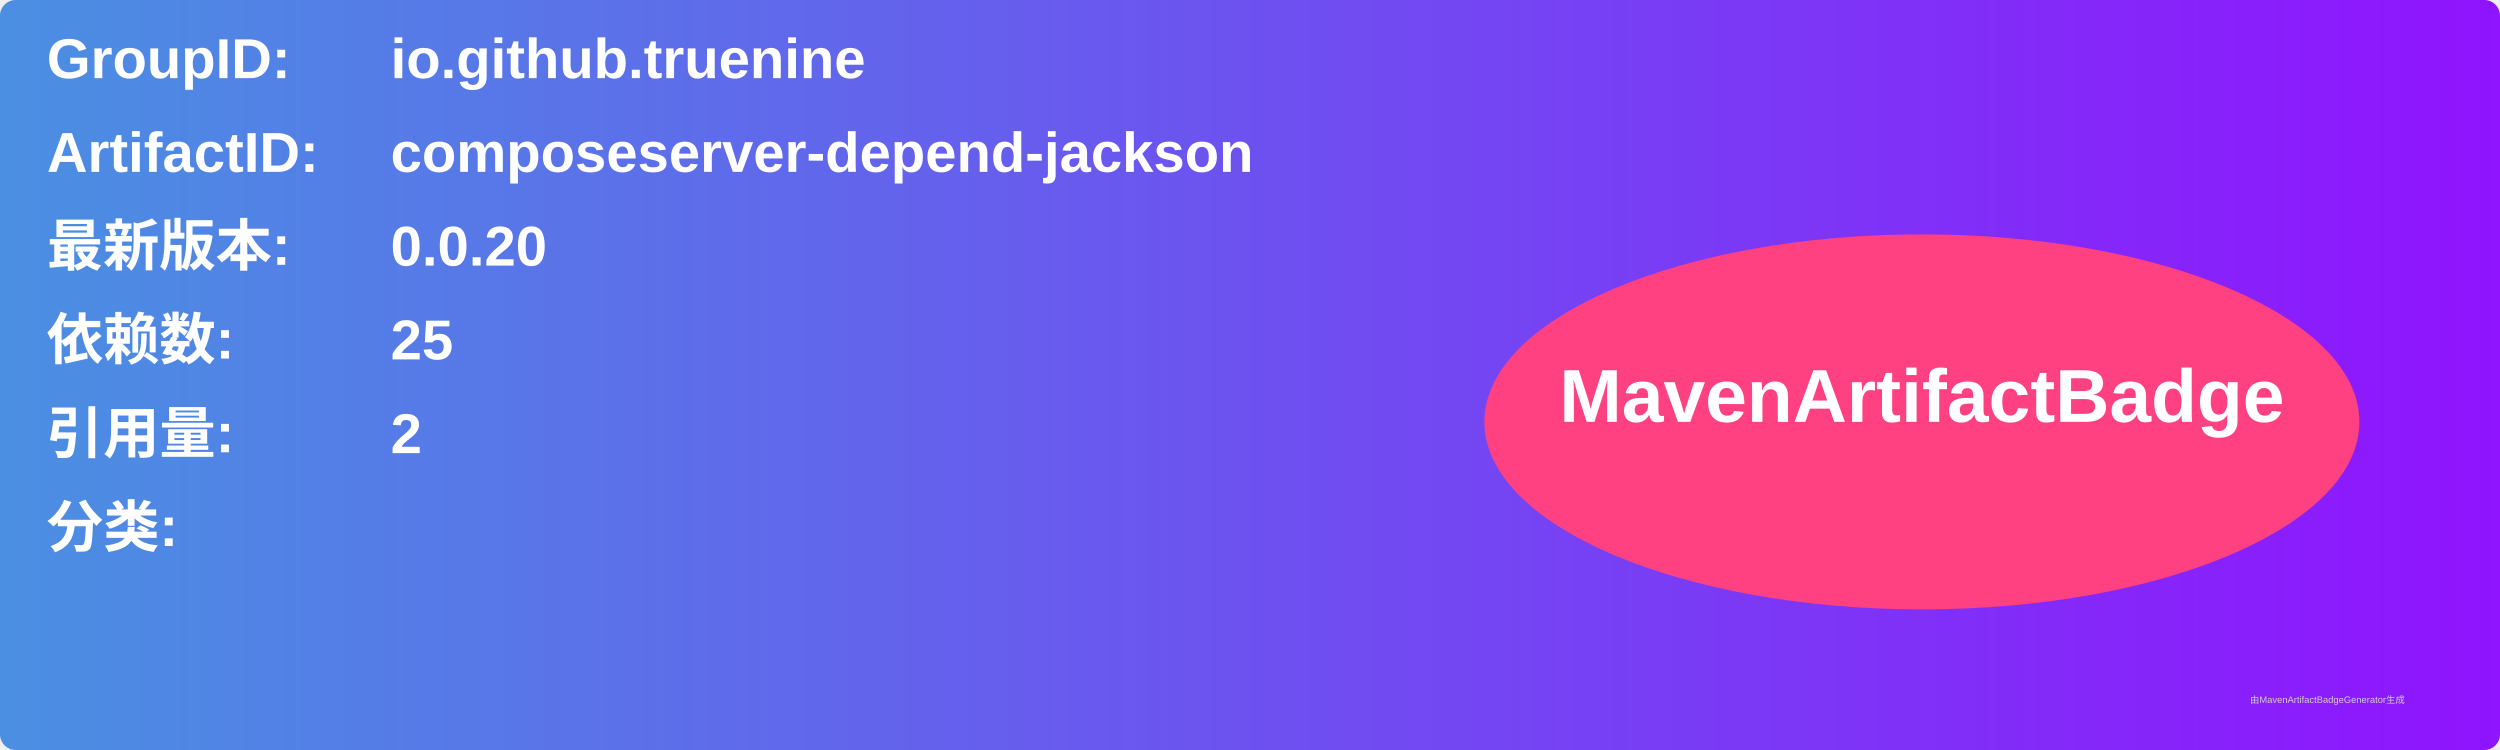
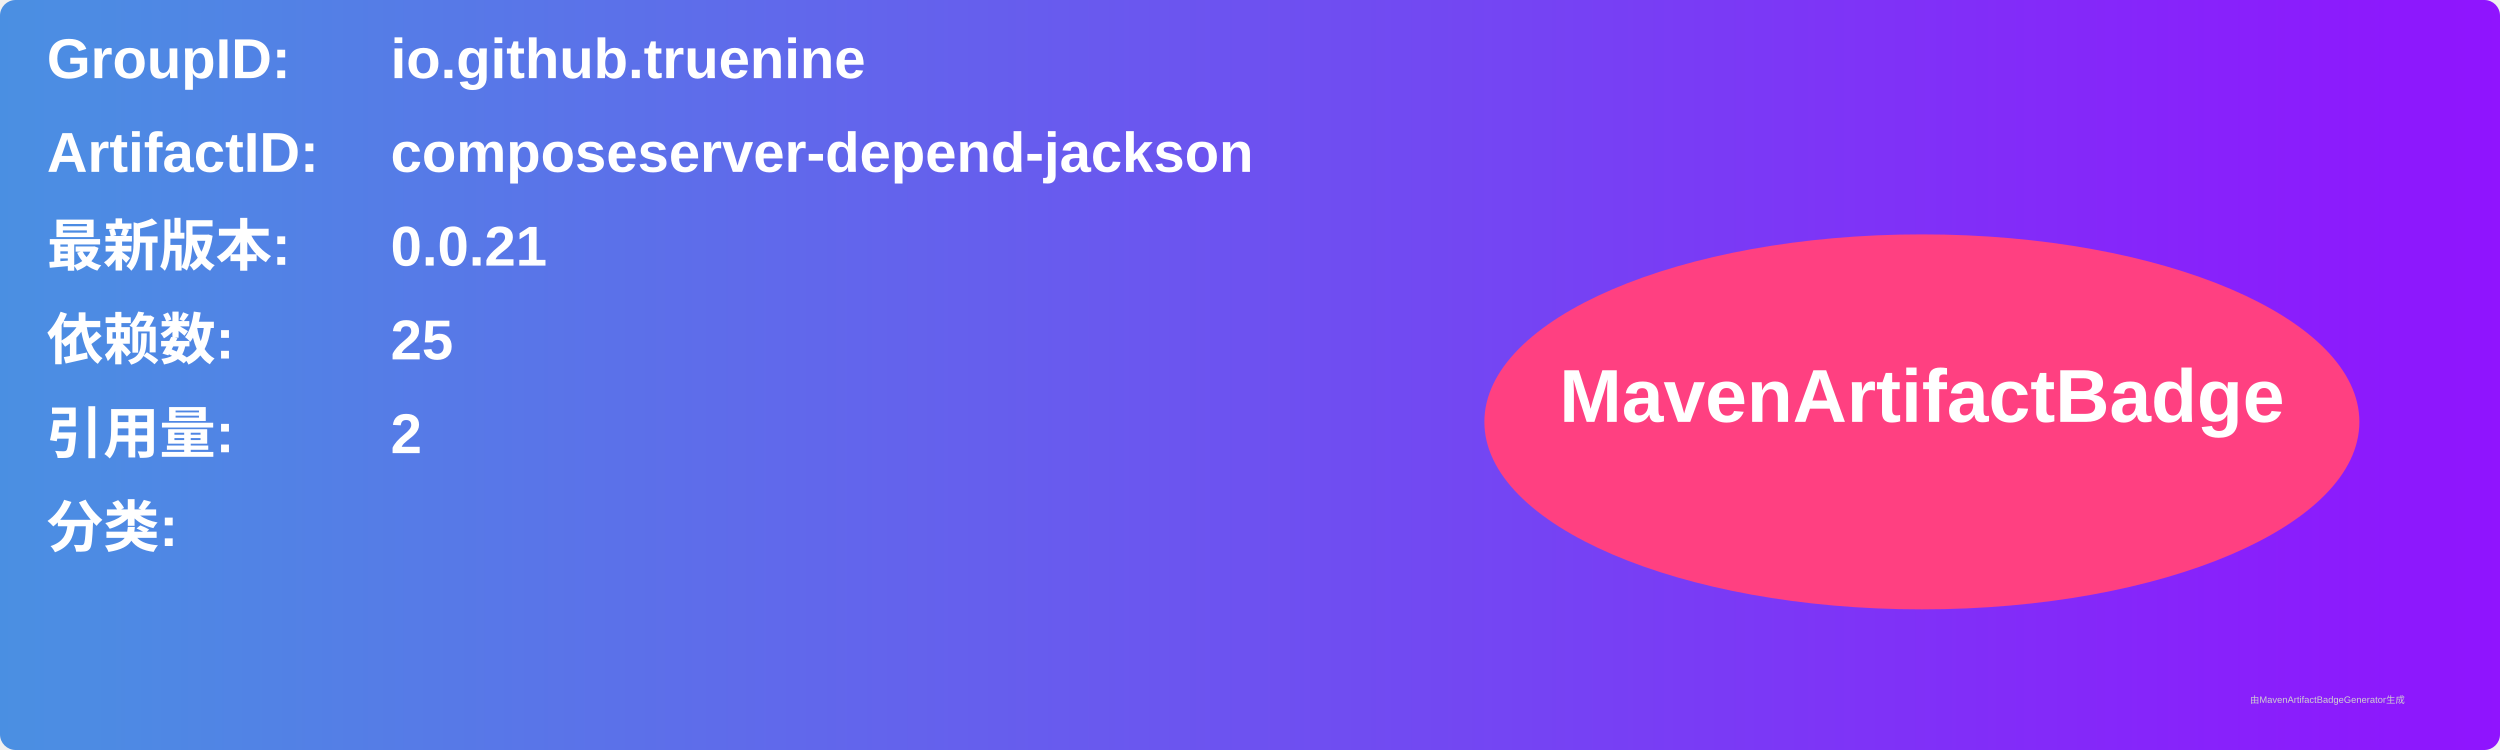
<svg xmlns="http://www.w3.org/2000/svg" width="800" height="240" viewBox="0 0 800 240">
  <linearGradient id="grad" x1="0%" y1="0%" x2="100%" y2="0%">
    <stop offset="0%" stop-color="#4a90e2" />
    <stop offset="100%" stop-color="#9013fe" />
  </linearGradient>
  <rect width="100%" height="100%" rx="5" ry="5" fill="url(#grad)" />
  <g transform="translate(15, 15)">
    <text x="0" y="10" font-family="Arial" font-size="18" fill="white" font-weight="bold" width="260">GroupID:</text>
    <text x="110" y="10" font-family="Arial" font-size="18" fill="white" font-weight="bold" width="460">io.github.truenine</text>
    <text x="0" y="40" font-family="Arial" font-size="18" fill="white" font-weight="bold" width="260">ArtifactID:</text>
    <text x="110" y="40" font-family="Arial" font-size="18" fill="white" font-weight="bold" width="460">composeserver-depend-jackson</text>
    <text x="0" y="70" font-family="Arial" font-size="18" fill="white" font-weight="bold">最新版本:</text>
    <text x="110" y="70" font-family="Arial" font-size="18" fill="white" font-weight="bold">
-       <tspan font-weight="bold">0.0.20</tspan>
+       <tspan font-weight="bold">0.0.21</tspan>
    </text>
    <text x="0" y="100" font-family="Arial" font-size="18" fill="white" font-weight="bold">依赖数: </text>
    <text x="110" y="100" font-family="Arial" font-size="18" fill="white">
      <tspan font-weight="bold">25</tspan>
    </text>
    <text x="0" y="130" font-family="Arial" font-size="18" fill="white" font-weight="bold">引用量: </text>
    <text x="110" y="130" font-family="Arial" font-size="18" fill="white">
      <tspan font-weight="bold">2</tspan>
    </text>
    <text x="0" y="160" font-family="Arial" font-size="18" fill="white" font-weight="bold">分类:</text>
    <text x="10" y="190" font-family="Arial" font-size="10" fill="white">
      <tspan font-weight="bold" />
    </text>
    <ellipse cx="600" cy="120" rx="140" ry="60" fill="#ff4081" />
    <text x="600" y="120" text-anchor="middle" font-family="Arial" font-size="24" fill="white" font-weight="bold">MavenArtifactBadge</text>
  </g>
  <text x="720" y="225" font-family="Arial" font-size="3" fill="#d0d0d0">由MavenArtifactBadgeGenerator生成</text>
</svg>
